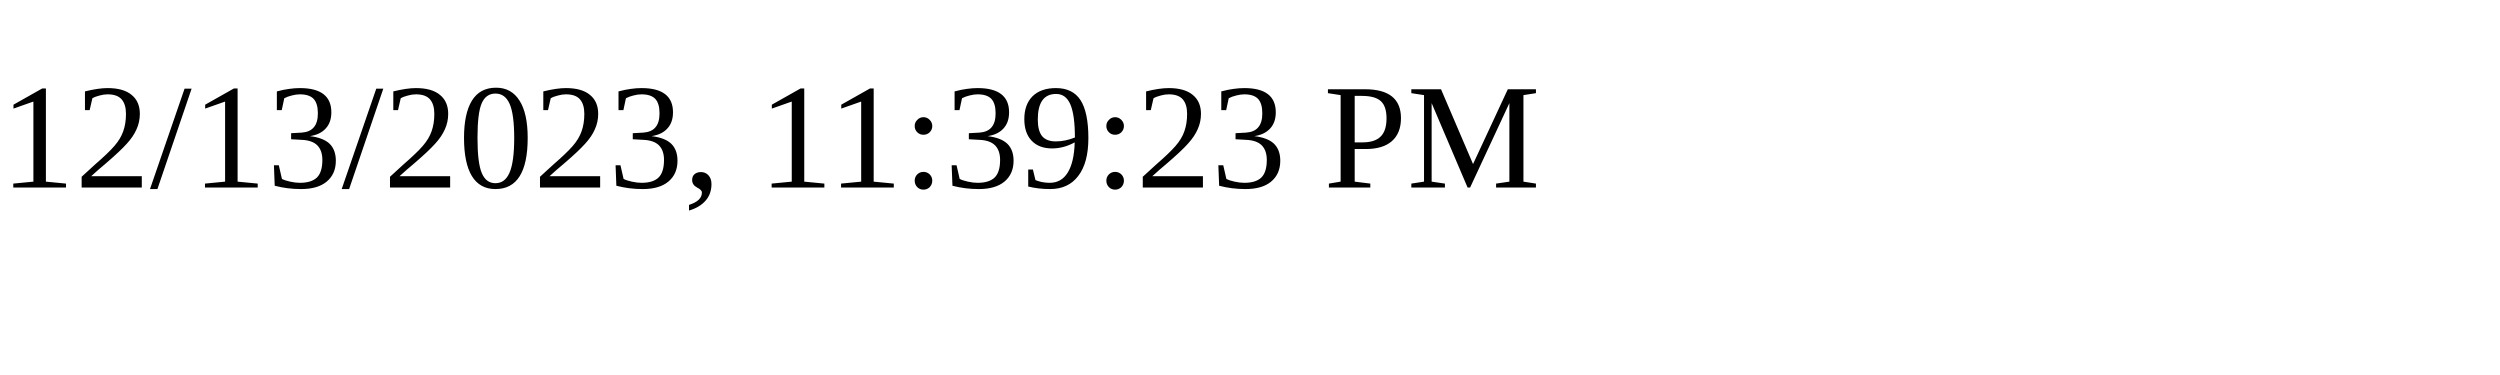
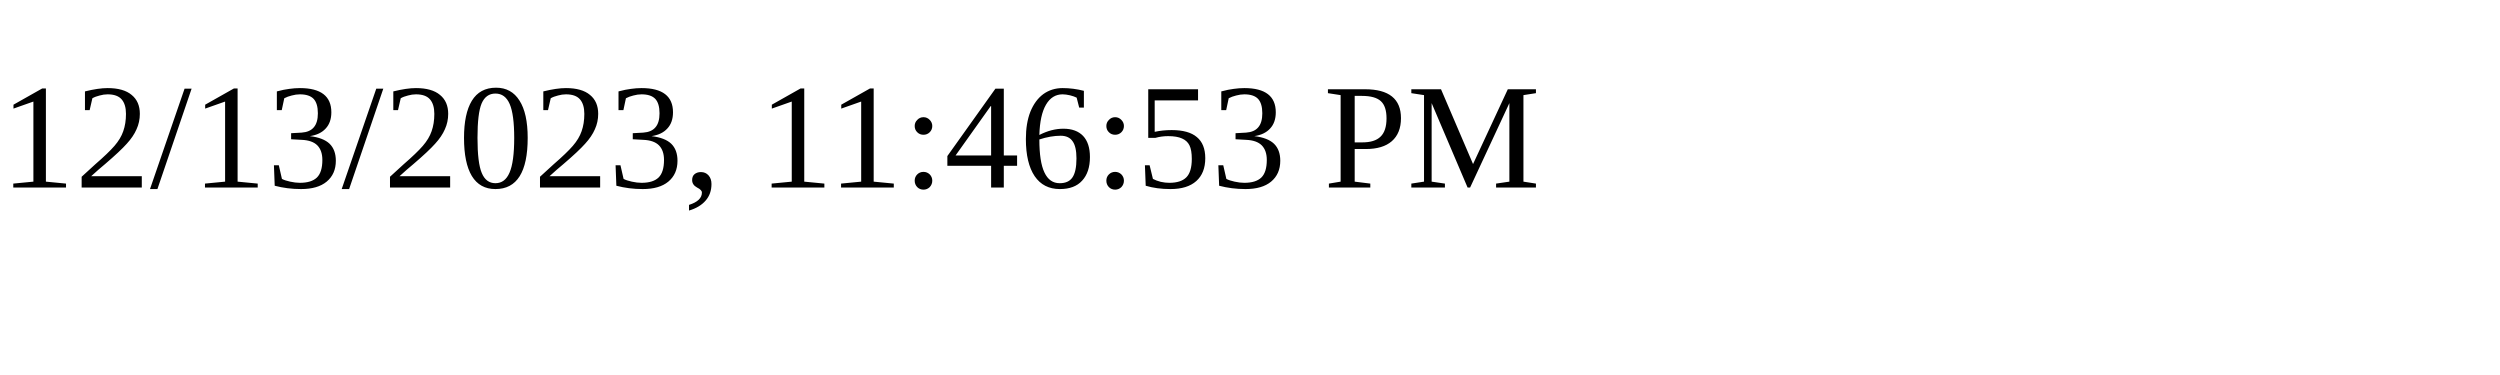
<svg xmlns="http://www.w3.org/2000/svg" height="30" width="200">
-   <text x="0" y="15">12/13/2023, 11:39:23 PM</text>
+   <text x="0" y="15">12/13/2023, 11:46:53 PM</text>
</svg>
